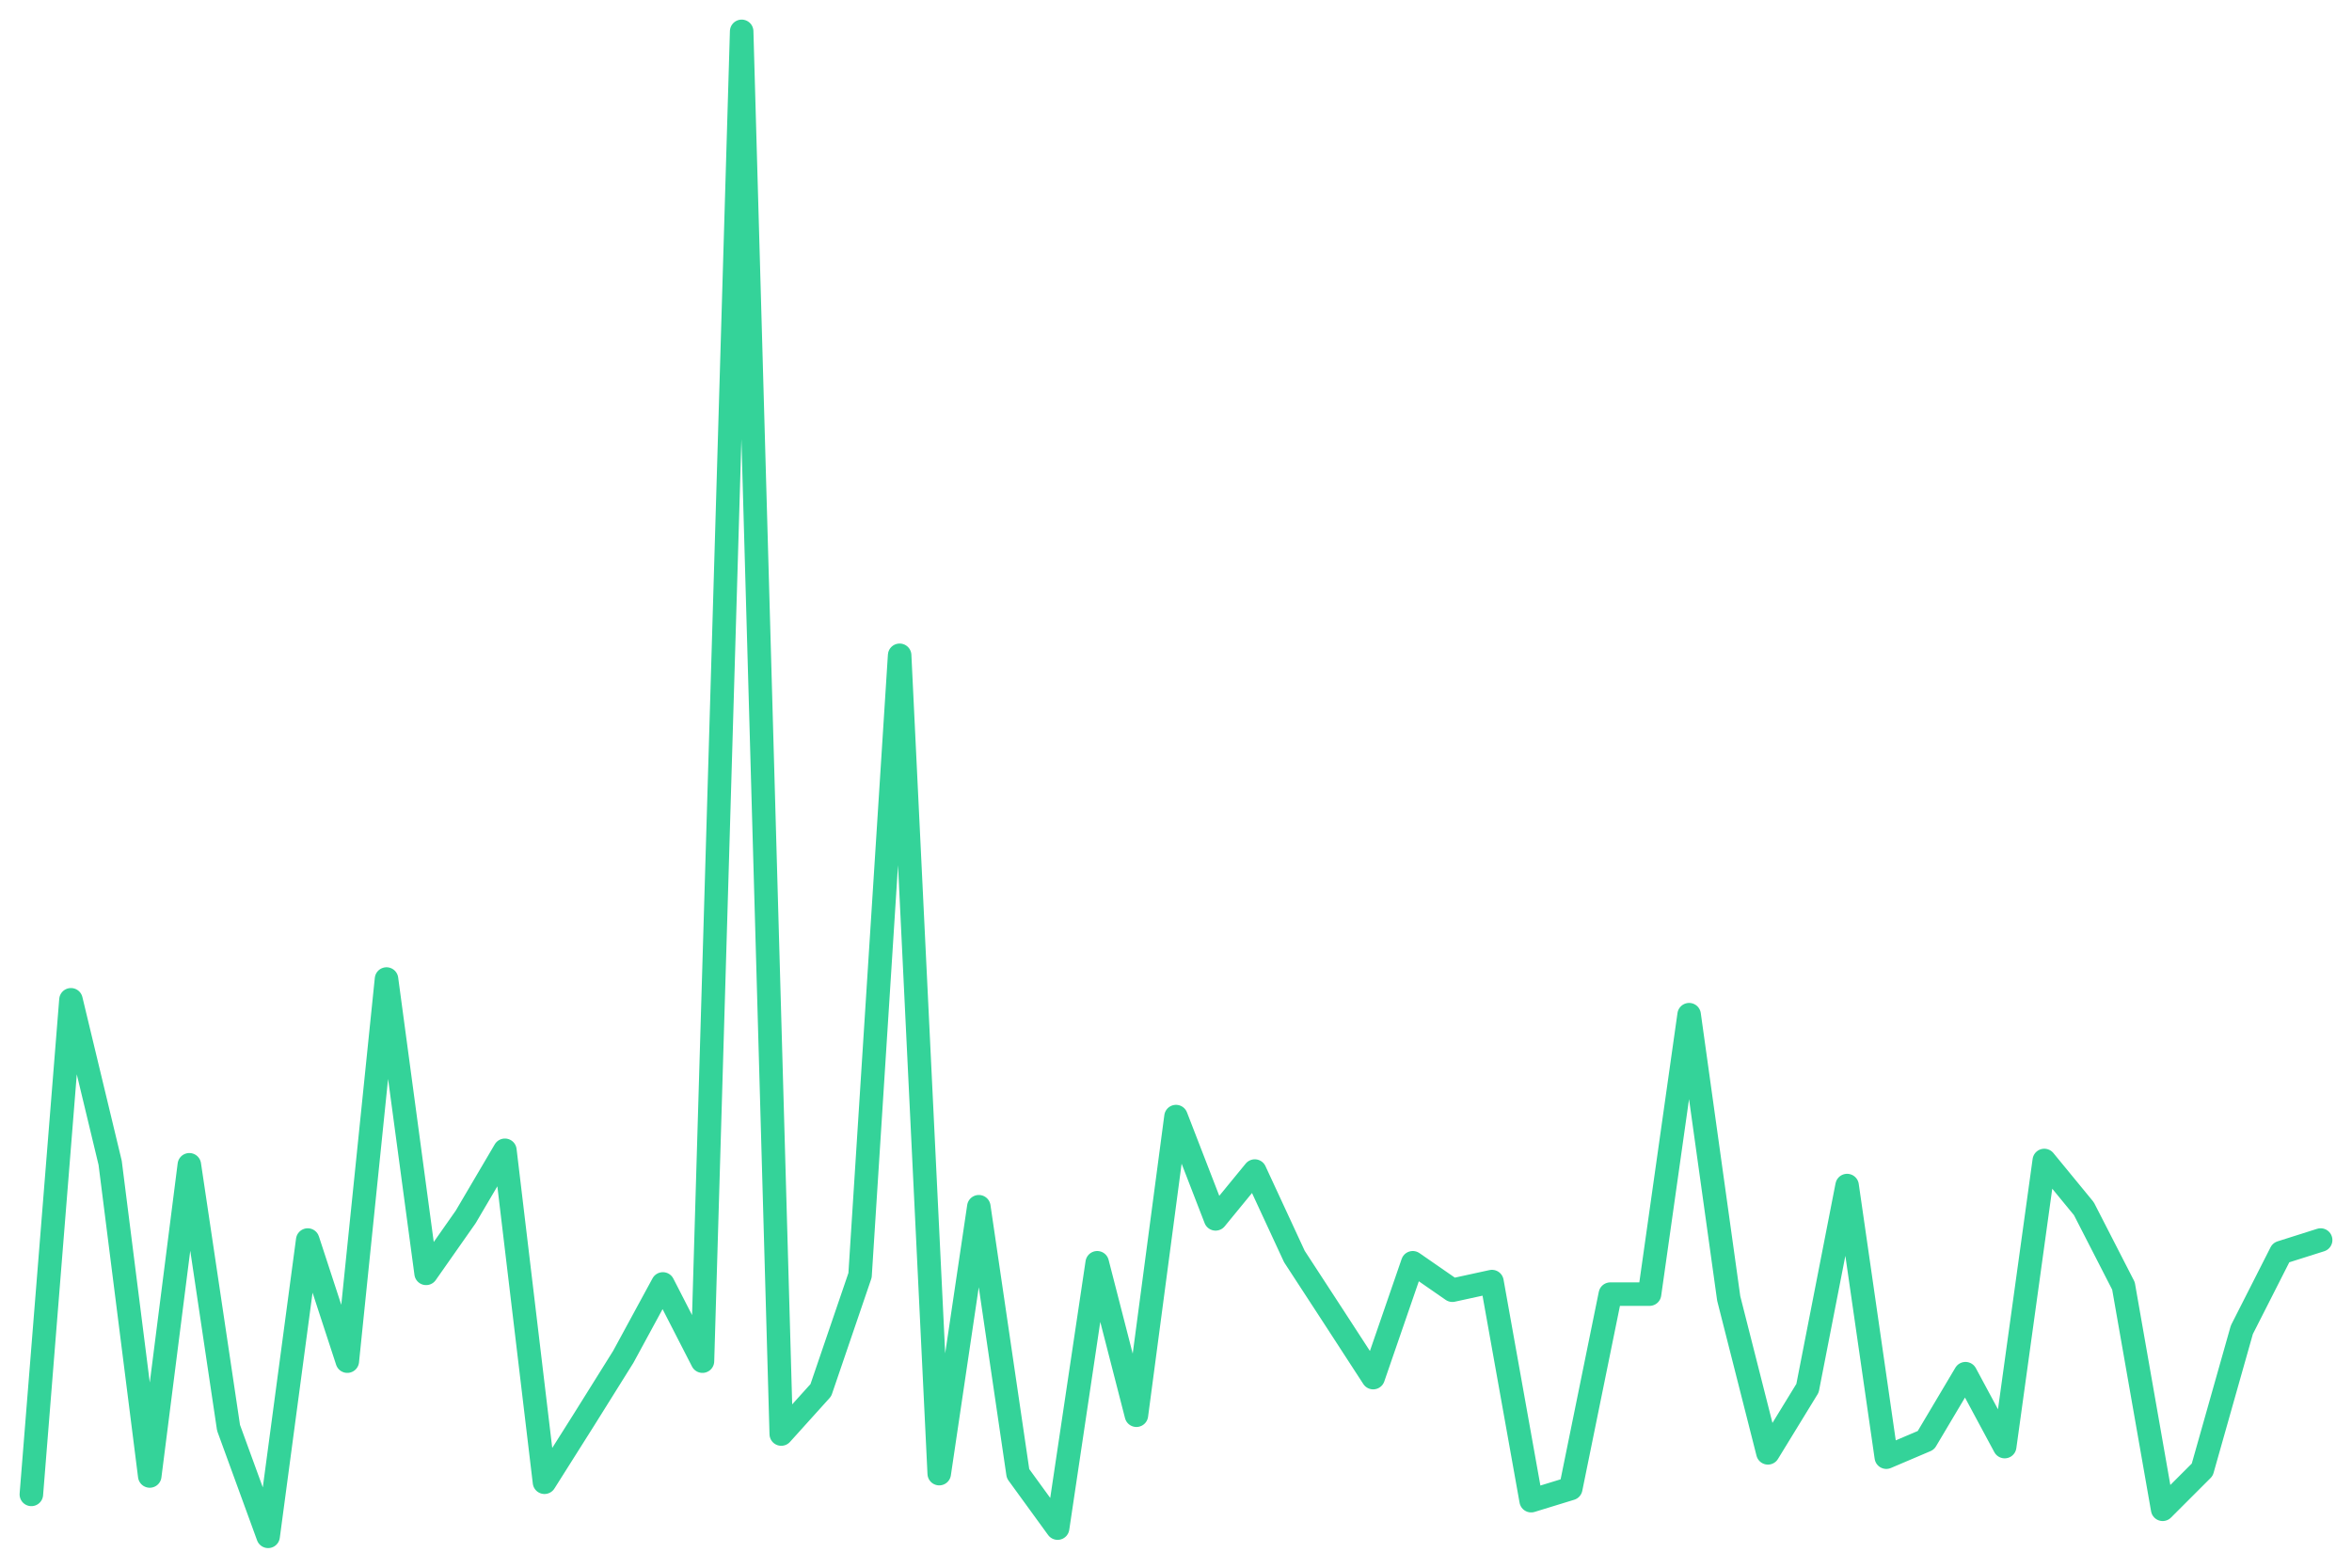
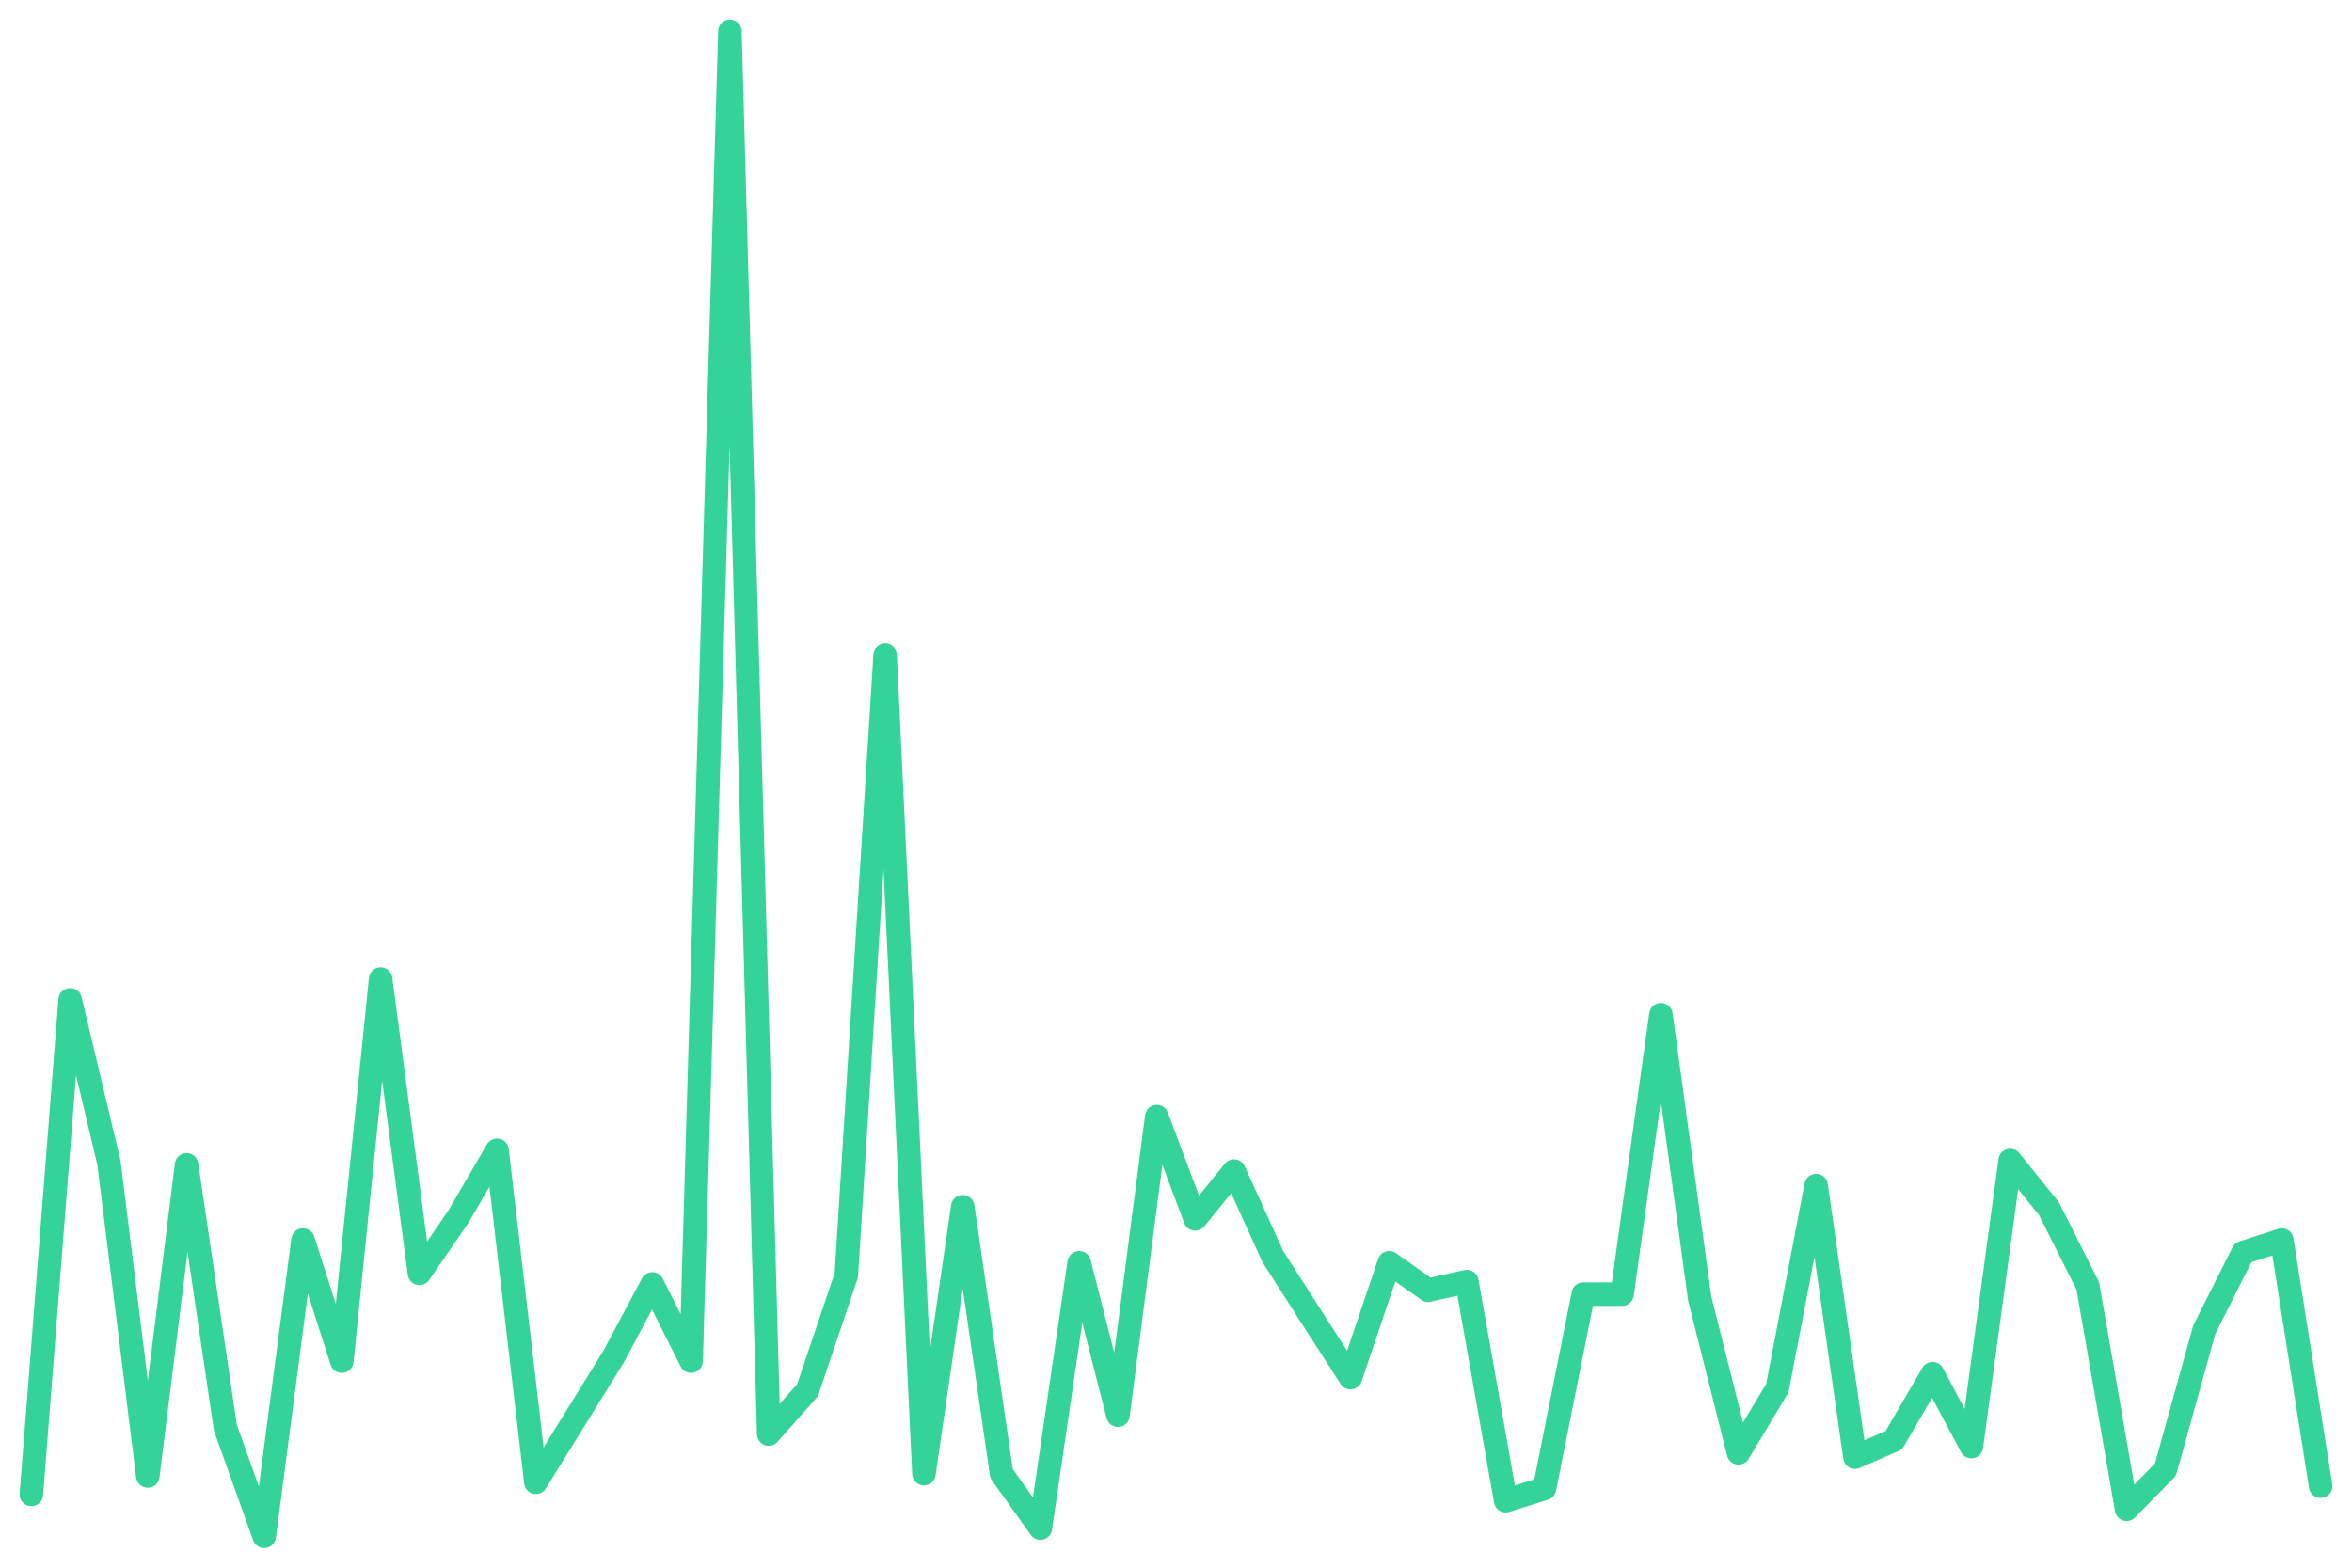
<svg xmlns="http://www.w3.org/2000/svg" viewBox="0 0 600 400" width="600" height="400">
-   <polyline fill="none" stroke="#34d399" stroke-width="6" stroke-linejoin="round" stroke-linecap="round" points="8.0,381.3 18.1,255.1 28.1,296.7 38.2,376.6 48.3,297.2 58.3,364.3 68.4,392.0 78.5,316.4 88.6,347.3 98.6,249.8 108.7,324.9 118.8,310.5 128.8,293.5 138.9,378.2 149.0,362.2 159.0,346.2 169.1,327.6 179.2,347.3 189.2,8.0 199.3,365.9 209.4,354.7 219.4,325.4 229.5,167.2 239.6,376.0 249.7,307.9 259.7,376.0 269.8,389.9 279.9,322.2 289.9,361.1 300.0,284.9 310.1,311.0 320.1,298.8 330.2,320.6 340.3,336.1 350.3,351.5 360.4,322.2 370.5,329.2 380.6,327.0 390.6,382.9 400.7,379.8 410.8,330.2 420.8,330.2 430.9,258.9 441.0,331.3 451.0,370.7 461.1,354.2 471.2,302.5 481.2,371.8 491.3,367.5 501.4,350.5 511.4,369.1 521.5,296.1 531.6,308.4 541.7,328.1 551.7,385.1 561.8,375.0 571.9,339.3 581.9,319.6 592.0,316.4" />
+   <polyline fill="none" stroke="#34d399" stroke-width="6" stroke-linejoin="round" stroke-linecap="round" points="8.0,381.3 17.9,255.1 27.8,296.7 37.7,376.6 47.6,297.2 57.5,364.3 67.4,392.0 77.3,316.4 87.2,347.3 97.1,249.8 107.0,324.9 116.9,310.5 126.8,293.5 136.7,378.2 146.6,362.2 156.5,346.2 166.4,327.6 176.3,347.3 186.2,8.0 196.1,365.9 206.0,354.7 215.9,325.4 225.8,167.2 235.7,376.0 245.6,307.9 255.5,376.0 265.4,389.9 275.3,322.2 285.2,361.1 295.1,284.9 304.9,311.0 314.8,298.8 324.7,320.6 334.6,336.1 344.5,351.5 354.4,322.2 364.3,329.2 374.2,327.0 384.1,382.9 394.0,379.8 403.9,330.2 413.8,330.2 423.7,258.9 433.6,331.3 443.5,370.7 453.4,354.2 463.3,302.5 473.2,371.8 483.1,367.5 493.0,350.5 502.9,369.1 512.8,296.1 522.7,308.4 532.6,328.1 542.5,385.1 552.4,375.0 562.3,339.3 572.2,319.6 582.1,316.4 592.0,379.2" />
</svg>
